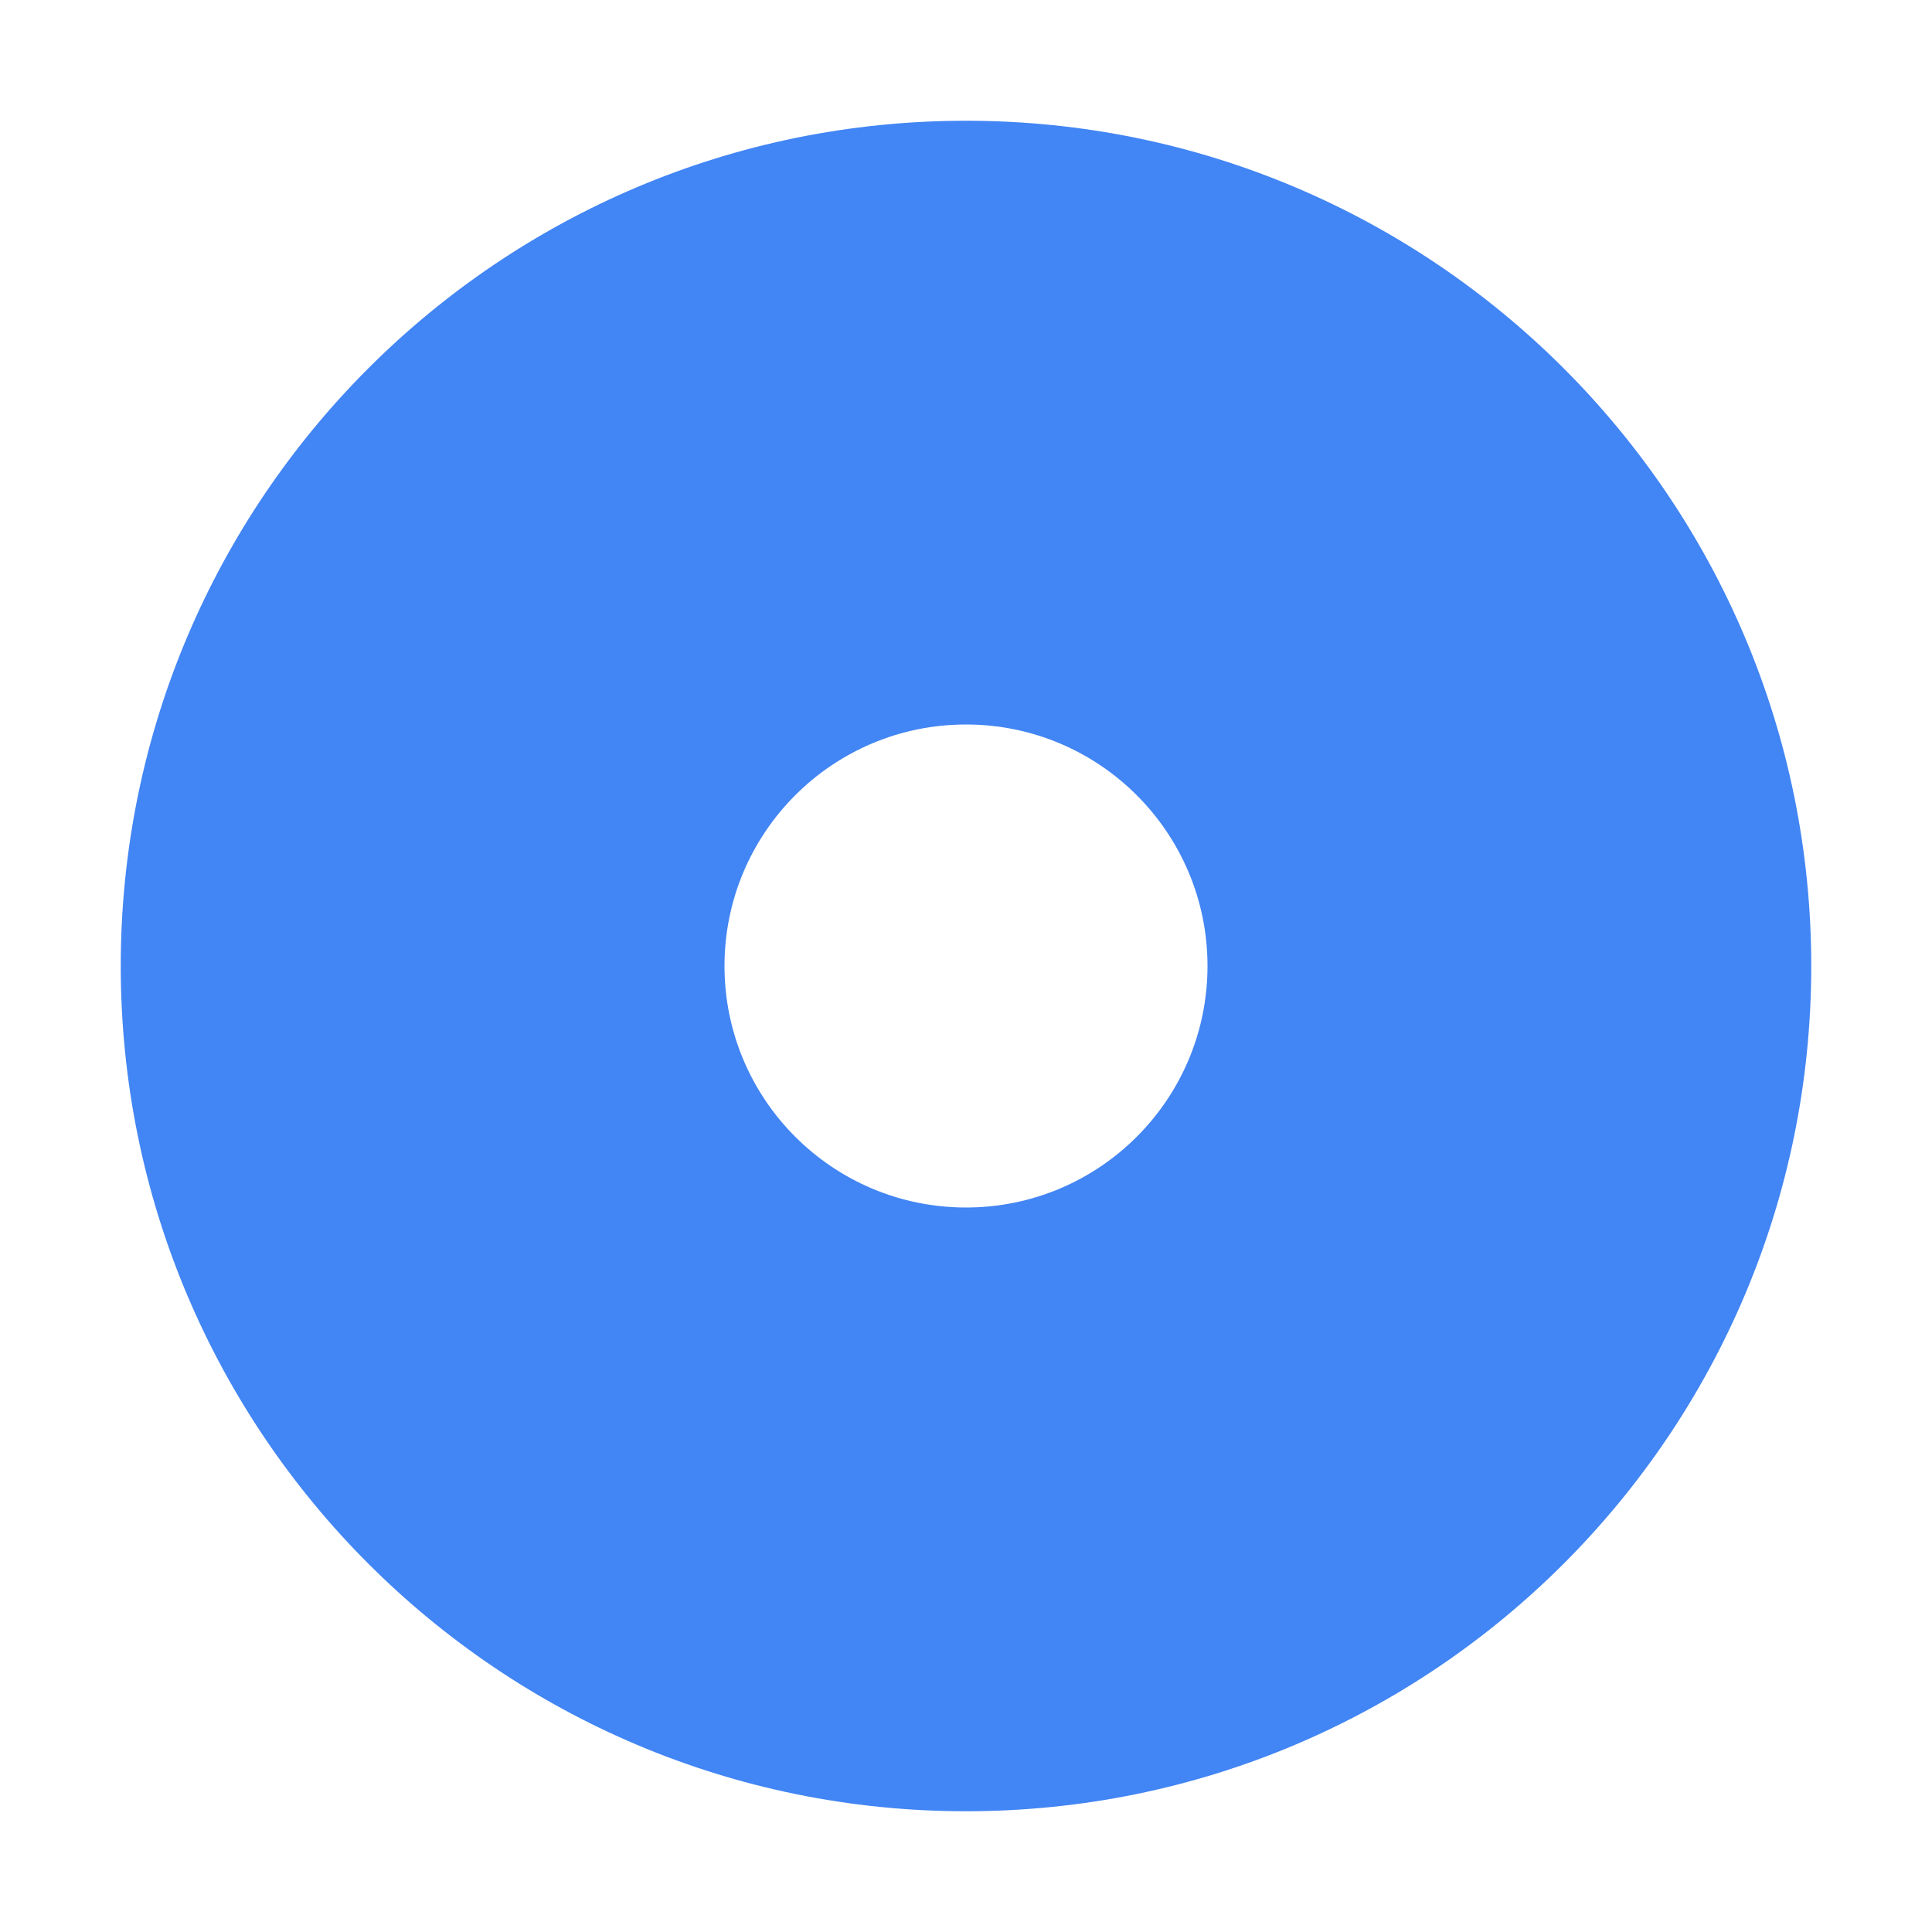
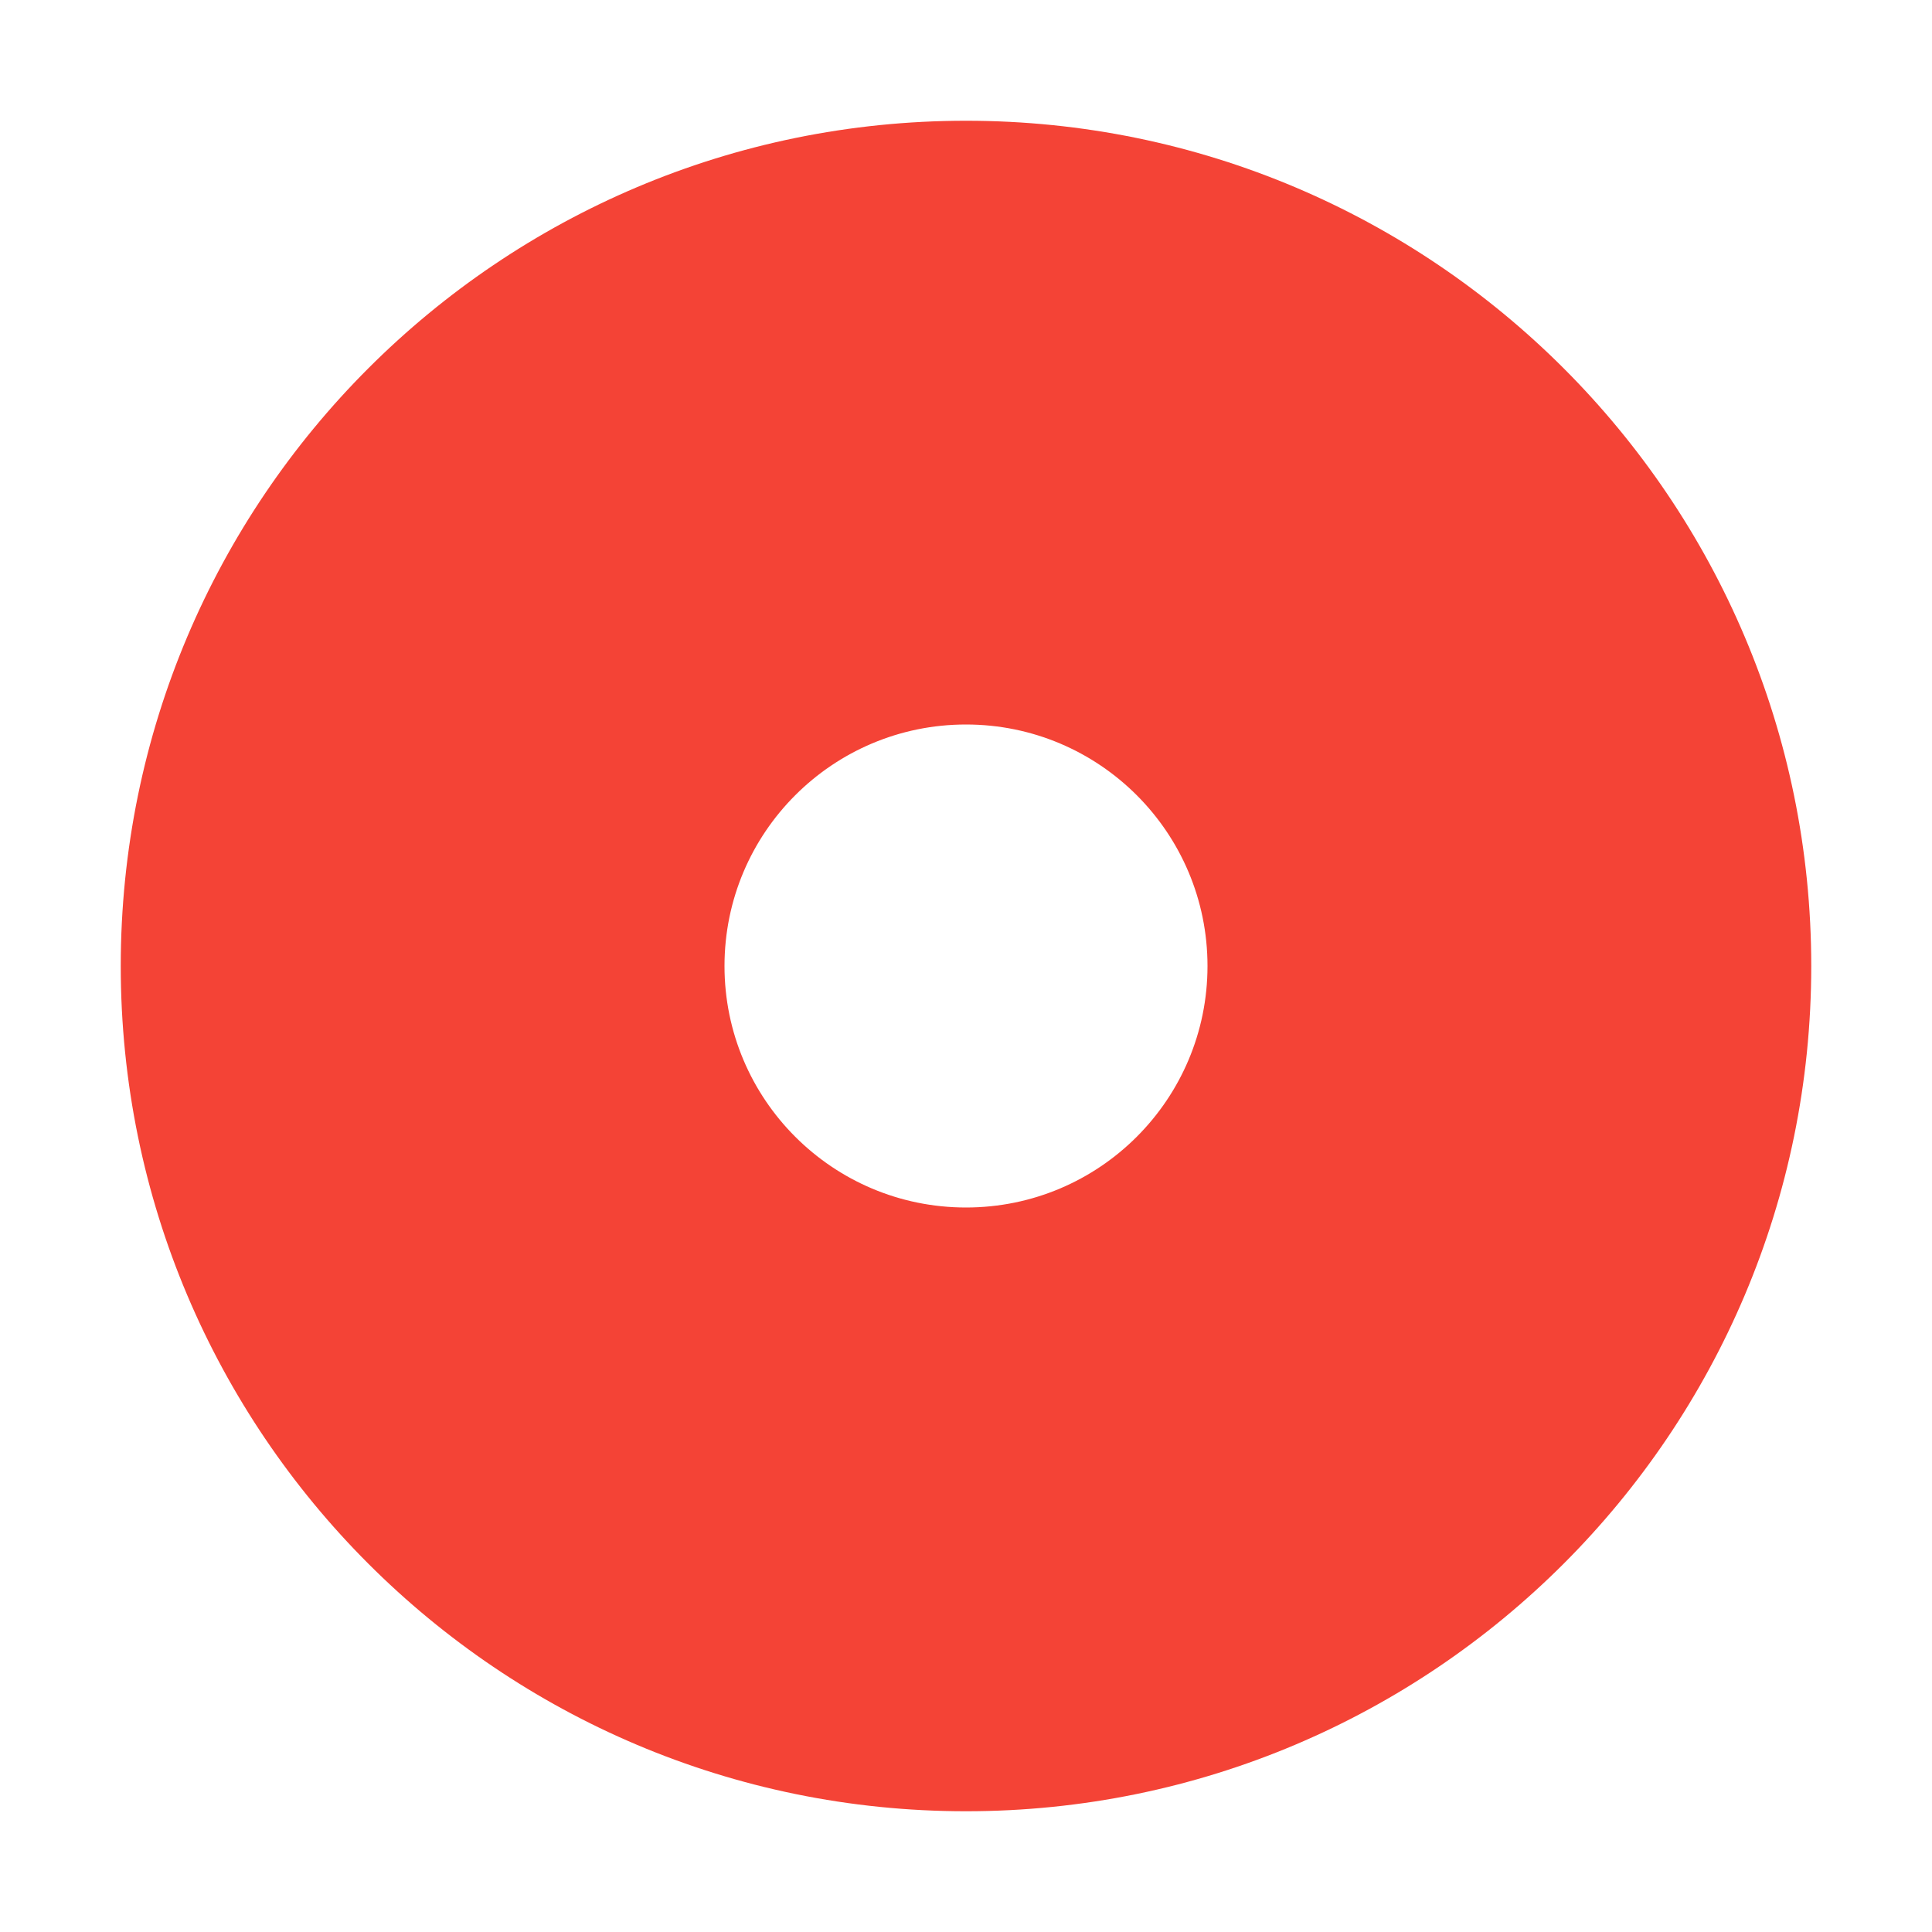
<svg xmlns="http://www.w3.org/2000/svg" width="16" height="16" version="1.1">
  <defs>
    <style id="current-color-scheme" type="text/css">
-    .ColorScheme-Text { color:#444444; } .ColorScheme-Highlight { color:#4285f4; }
+    .ColorScheme-Text { color:#444444; } .ColorScheme-NegativeText { color:#f44336; }
  </style>
  </defs>
-   <path style="fill:currentColor" class="ColorScheme-Highlight" d="M 8,1 A 7,7 0 0 0 1,8 7,7 0 0 0 8,15 7,7 0 0 0 15,8 7,7 0 0 0 8,1 Z M 8,6 A 2,2 0 0 1 10,8 2,2 0 0 1 8,10 2,2 0 0 1 6,8 2,2 0 0 1 8,6 Z" />
+   <path style="fill:currentColor" class="ColorScheme-NegativeText" d="M 8,1 A 7,7 0 0 0 1,8 7,7 0 0 0 8,15 7,7 0 0 0 15,8 7,7 0 0 0 8,1 Z M 8,6 A 2,2 0 0 1 10,8 2,2 0 0 1 8,10 2,2 0 0 1 6,8 2,2 0 0 1 8,6 Z" />
</svg>
